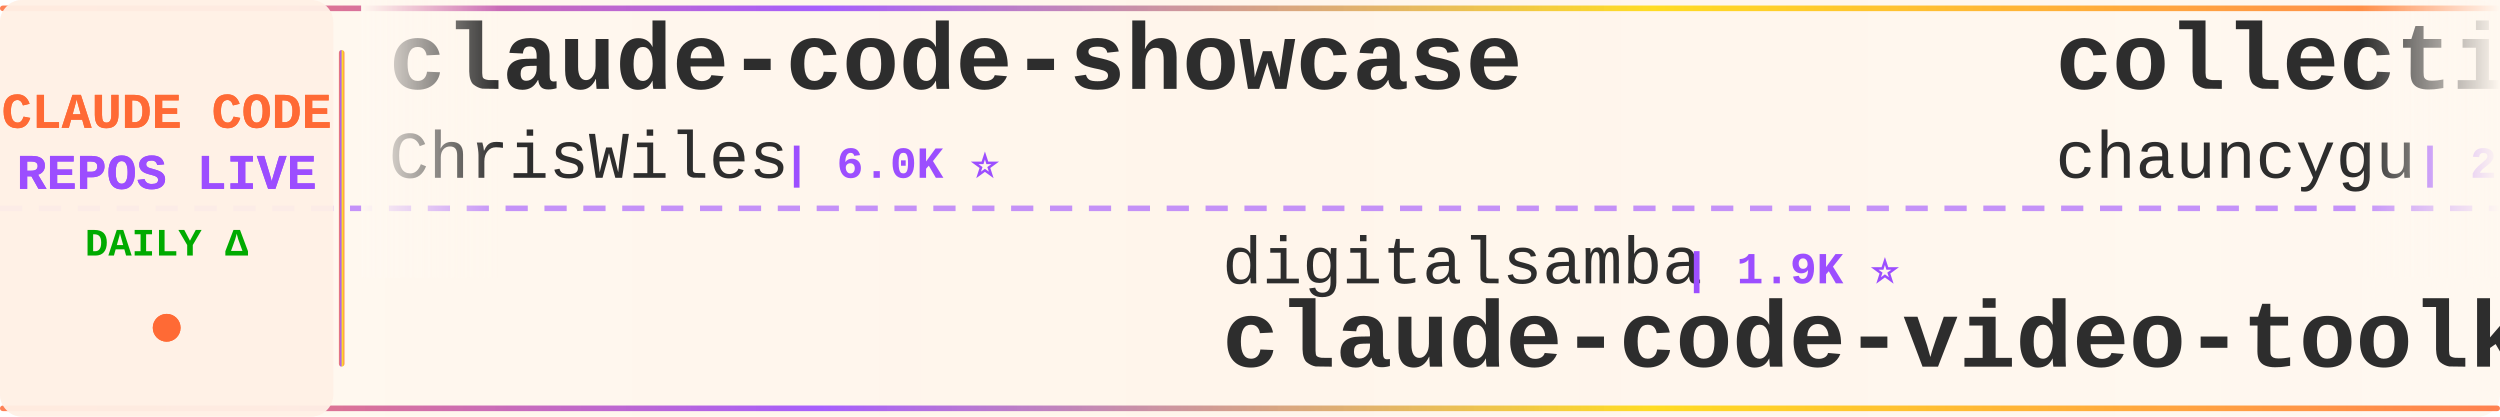
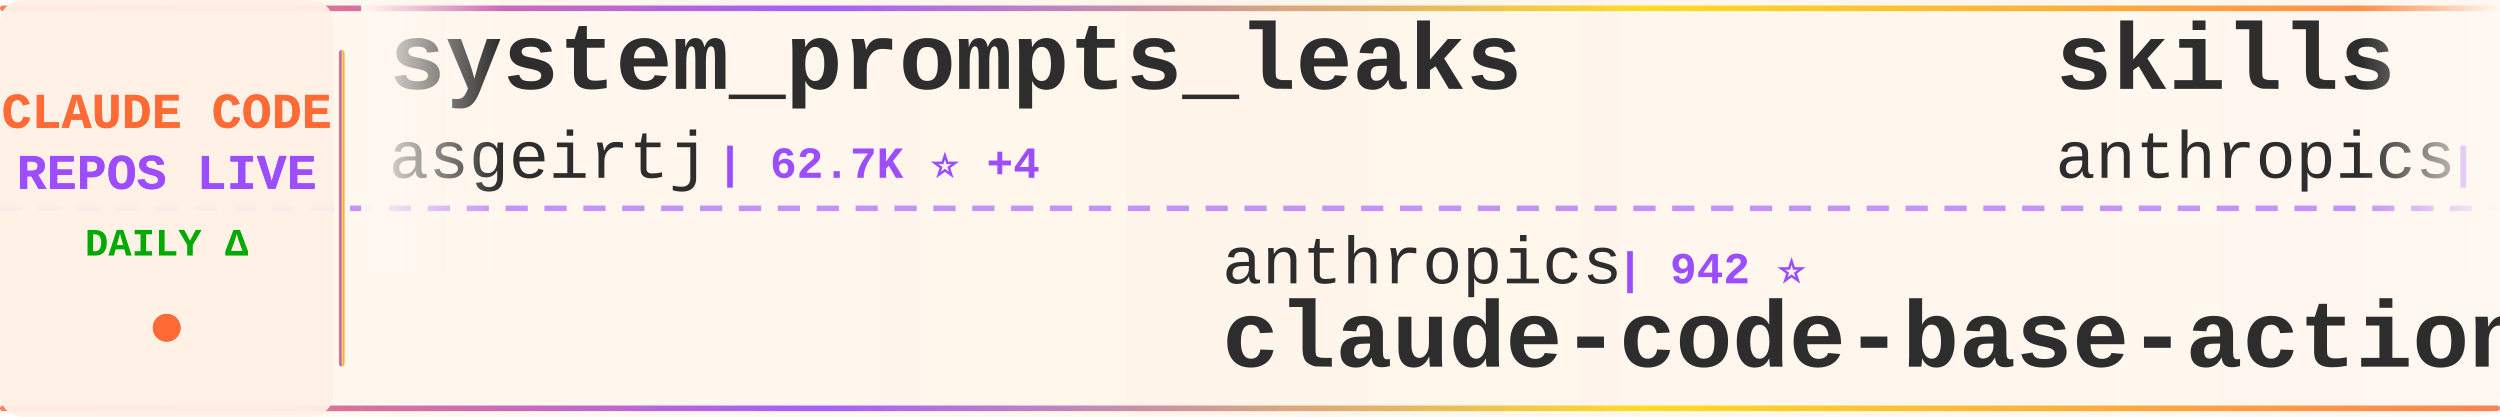
<svg xmlns="http://www.w3.org/2000/svg" width="900" height="150">
  <defs>
    <linearGradient id="tickerBg" x1="0%" y1="0%" x2="100%" y2="0%">
      <stop offset="0%" style="stop-color:#fff8f0;stop-opacity:0.98" />
      <stop offset="50%" style="stop-color:#fff5eb;stop-opacity:1" />
      <stop offset="100%" style="stop-color:#fff8f0;stop-opacity:0.98" />
    </linearGradient>
    <linearGradient id="borderGrad" x1="0%" y1="0%" x2="100%" y2="0%">
      <stop offset="0%" style="stop-color:#FF6B35;stop-opacity:0.85">
        <animate attributeName="stop-opacity" values="0.85;1;0.85" dur="2s" repeatCount="indefinite" />
      </stop>
      <stop offset="33%" style="stop-color:#9C4EFF;stop-opacity:0.9">
        <animate attributeName="stop-opacity" values="0.9;1;0.9" dur="2.2s" repeatCount="indefinite" />
      </stop>
      <stop offset="66%" style="stop-color:#FFD700;stop-opacity:0.85">
        <animate attributeName="stop-opacity" values="0.85;1;0.85" dur="1.8s" repeatCount="indefinite" />
      </stop>
      <stop offset="100%" style="stop-color:#FF6B35;stop-opacity:0.85">
        <animate attributeName="stop-opacity" values="0.85;1;0.85" dur="2s" repeatCount="indefinite" />
      </stop>
    </linearGradient>
    <filter id="textGlow">
      <feGaussianBlur stdDeviation="0.15" result="coloredBlur" />
      <feMerge>
        <feMergeNode in="coloredBlur" />
        <feMergeNode in="SourceGraphic" />
      </feMerge>
    </filter>
    <filter id="metricGlow">
      <feGaussianBlur stdDeviation="0.2" result="coloredBlur" />
      <feMerge>
        <feMergeNode in="coloredBlur" />
        <feMergeNode in="SourceGraphic" />
      </feMerge>
    </filter>
    <linearGradient id="leftFade" x1="0%" y1="0%" x2="100%" y2="0%">
      <stop offset="0%" style="stop-color:#fff8f0;stop-opacity:1" />
      <stop offset="100%" style="stop-color:#fff8f0;stop-opacity:0" />
    </linearGradient>
    <linearGradient id="rightFade" x1="0%" y1="0%" x2="100%" y2="0%">
      <stop offset="0%" style="stop-color:#fff8f0;stop-opacity:0" />
      <stop offset="100%" style="stop-color:#fff8f0;stop-opacity:1" />
    </linearGradient>
  </defs>
  <rect width="900" height="150" fill="url(#tickerBg)" rx="8" />
  <rect x="0" y="2" width="900" height="2" fill="url(#borderGrad)" rx="1" />
  <rect x="0" y="146" width="900" height="2" fill="url(#borderGrad)" rx="1" />
  <line x1="0" y1="75" x2="900" y2="75" stroke="#9C4EFF" stroke-width="2" stroke-dasharray="8 6" opacity="0.6" />
  <rect x="0" y="0" width="120" height="150" fill="#fff0e6" opacity="0.95" rx="8" />
  <text x="60" y="46" font-family="'Courier New', monospace" font-size="18" font-weight="bold" fill="#FF6B35" text-anchor="middle" filter="url(#textGlow)">
    CLAUDE CODE
  </text>
  <text x="60" y="68" font-family="'Courier New', monospace" font-size="18" font-weight="bold" fill="#9C4EFF" text-anchor="middle" filter="url(#textGlow)">
    REPOS LIVE
  </text>
  <text x="60" y="92" font-family="'Courier New', monospace" font-size="14" font-weight="bold" fill="#00aa00" text-anchor="middle">
    DAILY Δ
  </text>
  <circle cx="60" cy="118" r="5" fill="#FF6B35" filter="url(#metricGlow)">
    <animate attributeName="r" values="4;6;4" dur="1.5s" repeatCount="indefinite" />
    <animate attributeName="opacity" values="0.6;1;0.6" dur="1.5s" repeatCount="indefinite" />
  </circle>
  <rect x="122" y="18" width="2" height="114" fill="url(#borderGrad)" rx="1" />
  <clipPath id="tickerClip">
    <rect x="130" y="0" width="770" height="150" />
  </clipPath>
  <g clip-path="url(#tickerClip)">
    <g id="tickerItems">
      <animateTransform attributeName="transform" attributeType="XML" type="translate" from="0 0" to="-3000 0" dur="54s" repeatCount="indefinite" />
      <g transform="translate(0, 0)">
-         <text x="140" y="32" font-family="'Courier New', monospace" font-size="34" font-weight="bold" fill="#2d2d2d">claude-code-showcase</text>
-         <text x="140" y="64" font-family="'Courier New', monospace" font-size="24" font-weight="normal" fill="#2d2d2d" opacity="1.0">ChrisWiles</text>
-         <text x="282" y="64" font-family="'Courier New', monospace" font-size="16" font-weight="bold" fill="#9C4EFF"> | 6.0K ⭐</text>
+         <text x="140" y="32" font-family="'Courier New', monospace" font-size="34" font-weight="bold" fill="#2d2d2d">system_prompts_leaks</text>
+         <text x="140" y="64" font-family="'Courier New', monospace" font-size="24" font-weight="normal" fill="#2d2d2d" opacity="1.0">asgeirtj</text>
+         <text x="258" y="64" font-family="'Courier New', monospace" font-size="16" font-weight="bold" fill="#9C4EFF"> | 62.7K ⭐ +4</text>
      </g>
      <g transform="translate(300, 0)">
-         <text x="140" y="102" font-family="'Courier New', monospace" font-size="24" font-weight="normal" fill="#2d2d2d" opacity="1.0">digitalsamba</text>
-         <text x="306" y="102" font-family="'Courier New', monospace" font-size="16" font-weight="bold" fill="#9C4EFF"> | 1.9K ⭐</text>
-         <text x="140" y="132" font-family="'Courier New', monospace" font-size="34" font-weight="bold" fill="#2d2d2d">claude-code-video-toolki...</text>
+         <text x="140" y="102" font-family="'Courier New', monospace" font-size="24" font-weight="normal" fill="#2d2d2d" opacity="1.0">anthropics</text>
+         <text x="282" y="102" font-family="'Courier New', monospace" font-size="16" font-weight="bold" fill="#9C4EFF"> | 942 ⭐</text>
+         <text x="140" y="132" font-family="'Courier New', monospace" font-size="34" font-weight="bold" fill="#2d2d2d">claude-code-base-action</text>
      </g>
      <g transform="translate(600, 0)">
-         <text x="140" y="32" font-family="'Courier New', monospace" font-size="34" font-weight="bold" fill="#2d2d2d">collection-claude-code-s...</text>
-         <text x="140" y="64" font-family="'Courier New', monospace" font-size="24" font-weight="normal" fill="#2d2d2d" opacity="1.0">chauncygu</text>
-         <text x="270" y="64" font-family="'Courier New', monospace" font-size="16" font-weight="bold" fill="#9C4EFF"> | 2.8K ⭐</text>
+         <text x="140" y="32" font-family="'Courier New', monospace" font-size="34" font-weight="bold" fill="#2d2d2d">skills</text>
+         <text x="140" y="64" font-family="'Courier New', monospace" font-size="24" font-weight="normal" fill="#2d2d2d" opacity="1.0">anthropics</text>
+         <text x="282" y="64" font-family="'Courier New', monospace" font-size="16" font-weight="bold" fill="#9C4EFF"> | 167.3K ⭐ +37</text>
      </g>
      <g transform="translate(900, 0)">
-         <text x="140" y="102" font-family="'Courier New', monospace" font-size="24" font-weight="normal" fill="#2d2d2d" opacity="1.0">OrcaWhisper</text>
-         <text x="294" y="102" font-family="'Courier New', monospace" font-size="16" font-weight="bold" fill="#9C4EFF"> | 87 ⭐</text>
-         <text x="140" y="132" font-family="'Courier New', monospace" font-size="34" font-weight="bold" fill="#2d2d2d">Claude-Code</text>
+         <text x="140" y="102" font-family="'Courier New', monospace" font-size="24" font-weight="normal" fill="#2d2d2d" opacity="1.0">LING71671</text>
+         <text x="270" y="102" font-family="'Courier New', monospace" font-size="16" font-weight="bold" fill="#9C4EFF"> | 936 ⭐ +2</text>
+         <text x="140" y="132" font-family="'Courier New', monospace" font-size="34" font-weight="bold" fill="#2d2d2d">Open-ClaudeCode</text>
      </g>
      <g transform="translate(1200, 0)">
-         <text x="140" y="32" font-family="'Courier New', monospace" font-size="34" font-weight="bold" fill="#2d2d2d">claude-code-harness</text>
-         <text x="140" y="64" font-family="'Courier New', monospace" font-size="24" font-weight="normal" fill="#2d2d2d" opacity="1.0">Chachamaru127</text>
-         <text x="318" y="64" font-family="'Courier New', monospace" font-size="16" font-weight="bold" fill="#9C4EFF"> | 3.0K ⭐</text>
+         <text x="140" y="32" font-family="'Courier New', monospace" font-size="34" font-weight="bold" fill="#2d2d2d">claude-code-plugins-plus...</text>
+         <text x="140" y="64" font-family="'Courier New', monospace" font-size="24" font-weight="normal" fill="#2d2d2d" opacity="1.0">jeremylongshore</text>
+         <text x="342" y="64" font-family="'Courier New', monospace" font-size="16" font-weight="bold" fill="#9C4EFF"> | 2.6K ⭐</text>
      </g>
      <g transform="translate(1500, 0)">
-         <text x="140" y="102" font-family="'Courier New', monospace" font-size="24" font-weight="normal" fill="#2d2d2d" opacity="1.0">andrew-kramer-inno</text>
-         <text x="378" y="102" font-family="'Courier New', monospace" font-size="16" font-weight="bold" fill="#9C4EFF"> | 593 ⭐</text>
-         <text x="140" y="132" font-family="'Courier New', monospace" font-size="34" font-weight="bold" fill="#2d2d2d">claude-code-source-build</text>
+         <text x="140" y="102" font-family="'Courier New', monospace" font-size="24" font-weight="normal" fill="#2d2d2d" opacity="1.0">disler</text>
+         <text x="234" y="102" font-family="'Courier New', monospace" font-size="16" font-weight="bold" fill="#9C4EFF"> | 3.9K ⭐</text>
+         <text x="140" y="132" font-family="'Courier New', monospace" font-size="34" font-weight="bold" fill="#2d2d2d">claude-code-hooks-master...</text>
      </g>
      <g transform="translate(1800, 0)">
-         <text x="140" y="32" font-family="'Courier New', monospace" font-size="34" font-weight="bold" fill="#2d2d2d">claude-coder</text>
-         <text x="140" y="64" font-family="'Courier New', monospace" font-size="24" font-weight="normal" fill="#2d2d2d" opacity="1.0">kodu-ai</text>
-         <text x="246" y="64" font-family="'Courier New', monospace" font-size="16" font-weight="bold" fill="#9C4EFF"> | 5.2K ⭐</text>
+         <text x="140" y="32" font-family="'Courier New', monospace" font-size="34" font-weight="bold" fill="#2d2d2d">pi-vs-claude-code</text>
+         <text x="140" y="64" font-family="'Courier New', monospace" font-size="24" font-weight="normal" fill="#2d2d2d" opacity="1.0">disler</text>
+         <text x="234" y="64" font-family="'Courier New', monospace" font-size="16" font-weight="bold" fill="#9C4EFF"> | 1.6K ⭐</text>
      </g>
      <g transform="translate(2100, 0)">
-         <text x="140" y="102" font-family="'Courier New', monospace" font-size="24" font-weight="normal" fill="#2d2d2d" opacity="1.0">edmund-io</text>
-         <text x="270" y="102" font-family="'Courier New', monospace" font-size="16" font-weight="bold" fill="#9C4EFF"> | 1.5K ⭐</text>
-         <text x="140" y="132" font-family="'Courier New', monospace" font-size="34" font-weight="bold" fill="#2d2d2d">edmunds-claude-code</text>
+         <text x="140" y="102" font-family="'Courier New', monospace" font-size="24" font-weight="normal" fill="#2d2d2d" opacity="1.0">Yeachan-Heo</text>
+         <text x="294" y="102" font-family="'Courier New', monospace" font-size="16" font-weight="bold" fill="#9C4EFF"> | 38.5K ⭐ +2</text>
+         <text x="140" y="132" font-family="'Courier New', monospace" font-size="34" font-weight="bold" fill="#2d2d2d">oh-my-claudecode</text>
      </g>
      <g transform="translate(2400, 0)">
-         <text x="140" y="32" font-family="'Courier New', monospace" font-size="34" font-weight="bold" fill="#2d2d2d">claude-code-sourcemap</text>
-         <text x="140" y="64" font-family="'Courier New', monospace" font-size="24" font-weight="normal" fill="#2d2d2d" opacity="1.0">ChinaSiro</text>
-         <text x="270" y="64" font-family="'Courier New', monospace" font-size="16" font-weight="bold" fill="#9C4EFF"> | 9.6K ⭐ +2</text>
+         <text x="140" y="32" font-family="'Courier New', monospace" font-size="34" font-weight="bold" fill="#2d2d2d">claude-skills</text>
+         <text x="140" y="64" font-family="'Courier New', monospace" font-size="24" font-weight="normal" fill="#2d2d2d" opacity="1.0">alirezarezvani</text>
+         <text x="330" y="64" font-family="'Courier New', monospace" font-size="16" font-weight="bold" fill="#9C4EFF"> | 24.2K ⭐ +3</text>
      </g>
      <g transform="translate(2700, 0)">
-         <text x="140" y="102" font-family="'Courier New', monospace" font-size="24" font-weight="normal" fill="#2d2d2d" opacity="1.0">1rgs</text>
-         <text x="210" y="102" font-family="'Courier New', monospace" font-size="16" font-weight="bold" fill="#9C4EFF"> | 3.7K ⭐ +1</text>
-         <text x="140" y="132" font-family="'Courier New', monospace" font-size="34" font-weight="bold" fill="#2d2d2d">claude-code-proxy</text>
+         <text x="140" y="102" font-family="'Courier New', monospace" font-size="24" font-weight="normal" fill="#2d2d2d" opacity="1.0">wanshuiyin</text>
+         <text x="282" y="102" font-family="'Courier New', monospace" font-size="16" font-weight="bold" fill="#9C4EFF"> | 14.5K ⭐ +9</text>
+         <text x="140" y="132" font-family="'Courier New', monospace" font-size="34" font-weight="bold" fill="#2d2d2d">Auto-claude-code-researc...</text>
      </g>
      <g transform="translate(3000, 0)">
-         <text x="140" y="32" font-family="'Courier New', monospace" font-size="34" font-weight="bold" fill="#2d2d2d">claude-code-showcase</text>
-         <text x="140" y="64" font-family="'Courier New', monospace" font-size="24" font-weight="normal" fill="#2d2d2d" opacity="1.0">ChrisWiles</text>
-         <text x="282" y="64" font-family="'Courier New', monospace" font-size="16" font-weight="bold" fill="#9C4EFF"> | 6.0K ⭐</text>
+         <text x="140" y="32" font-family="'Courier New', monospace" font-size="34" font-weight="bold" fill="#2d2d2d">system_prompts_leaks</text>
+         <text x="140" y="64" font-family="'Courier New', monospace" font-size="24" font-weight="normal" fill="#2d2d2d" opacity="1.0">asgeirtj</text>
+         <text x="258" y="64" font-family="'Courier New', monospace" font-size="16" font-weight="bold" fill="#9C4EFF"> | 62.7K ⭐ +4</text>
      </g>
      <g transform="translate(3300, 0)">
-         <text x="140" y="102" font-family="'Courier New', monospace" font-size="24" font-weight="normal" fill="#2d2d2d" opacity="1.0">digitalsamba</text>
-         <text x="306" y="102" font-family="'Courier New', monospace" font-size="16" font-weight="bold" fill="#9C4EFF"> | 1.9K ⭐</text>
-         <text x="140" y="132" font-family="'Courier New', monospace" font-size="34" font-weight="bold" fill="#2d2d2d">claude-code-video-toolki...</text>
+         <text x="140" y="102" font-family="'Courier New', monospace" font-size="24" font-weight="normal" fill="#2d2d2d" opacity="1.0">anthropics</text>
+         <text x="282" y="102" font-family="'Courier New', monospace" font-size="16" font-weight="bold" fill="#9C4EFF"> | 942 ⭐</text>
+         <text x="140" y="132" font-family="'Courier New', monospace" font-size="34" font-weight="bold" fill="#2d2d2d">claude-code-base-action</text>
      </g>
      <g transform="translate(3600, 0)">
-         <text x="140" y="32" font-family="'Courier New', monospace" font-size="34" font-weight="bold" fill="#2d2d2d">collection-claude-code-s...</text>
-         <text x="140" y="64" font-family="'Courier New', monospace" font-size="24" font-weight="normal" fill="#2d2d2d" opacity="1.0">chauncygu</text>
-         <text x="270" y="64" font-family="'Courier New', monospace" font-size="16" font-weight="bold" fill="#9C4EFF"> | 2.8K ⭐</text>
+         <text x="140" y="32" font-family="'Courier New', monospace" font-size="34" font-weight="bold" fill="#2d2d2d">skills</text>
+         <text x="140" y="64" font-family="'Courier New', monospace" font-size="24" font-weight="normal" fill="#2d2d2d" opacity="1.0">anthropics</text>
+         <text x="282" y="64" font-family="'Courier New', monospace" font-size="16" font-weight="bold" fill="#9C4EFF"> | 167.3K ⭐ +37</text>
      </g>
      <g transform="translate(3900, 0)">
-         <text x="140" y="102" font-family="'Courier New', monospace" font-size="24" font-weight="normal" fill="#2d2d2d" opacity="1.0">OrcaWhisper</text>
-         <text x="294" y="102" font-family="'Courier New', monospace" font-size="16" font-weight="bold" fill="#9C4EFF"> | 87 ⭐</text>
-         <text x="140" y="132" font-family="'Courier New', monospace" font-size="34" font-weight="bold" fill="#2d2d2d">Claude-Code</text>
+         <text x="140" y="102" font-family="'Courier New', monospace" font-size="24" font-weight="normal" fill="#2d2d2d" opacity="1.0">LING71671</text>
+         <text x="270" y="102" font-family="'Courier New', monospace" font-size="16" font-weight="bold" fill="#9C4EFF"> | 936 ⭐ +2</text>
+         <text x="140" y="132" font-family="'Courier New', monospace" font-size="34" font-weight="bold" fill="#2d2d2d">Open-ClaudeCode</text>
      </g>
    </g>
  </g>
  <rect x="130" y="0" width="50" height="100" fill="url(#leftFade)" />
  <rect x="850" y="0" width="50" height="100" fill="url(#rightFade)" />
</svg>
